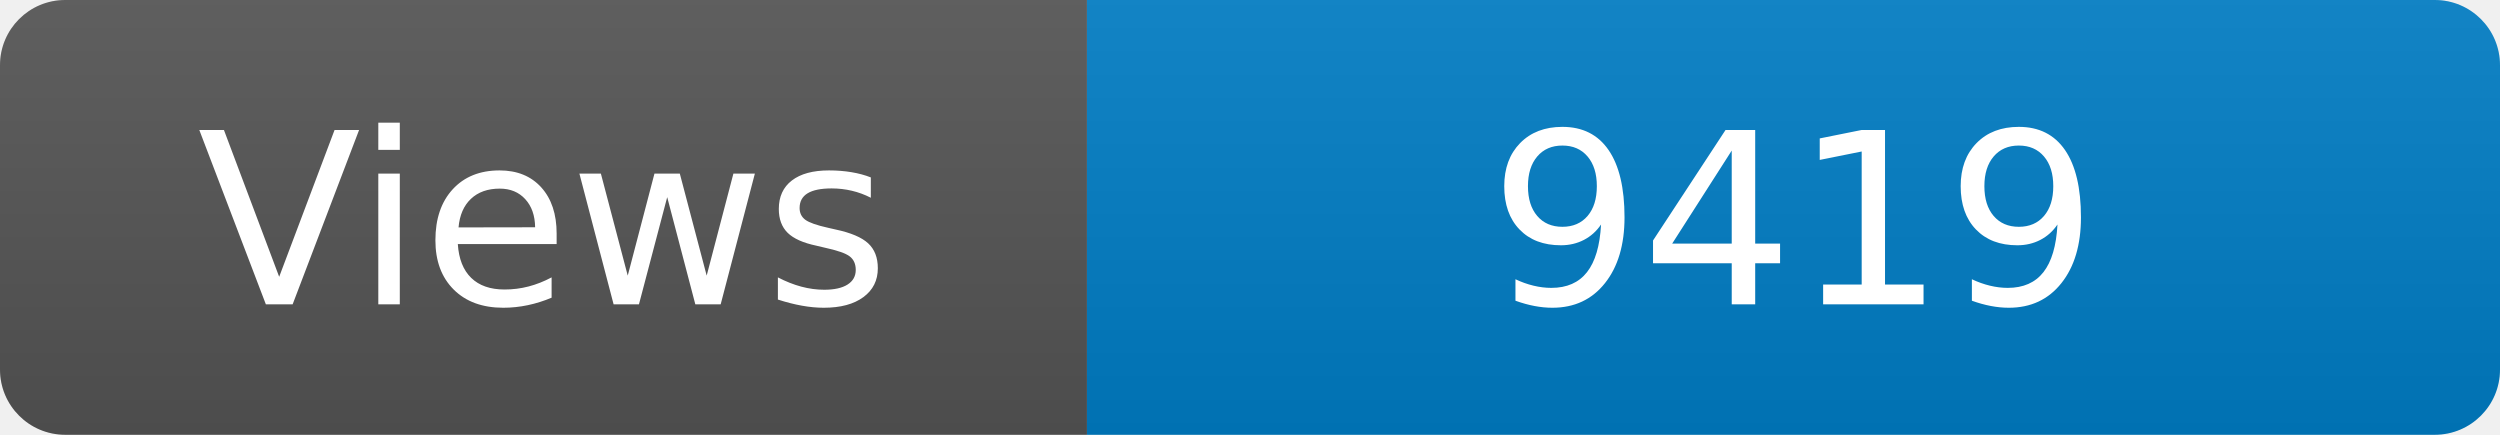
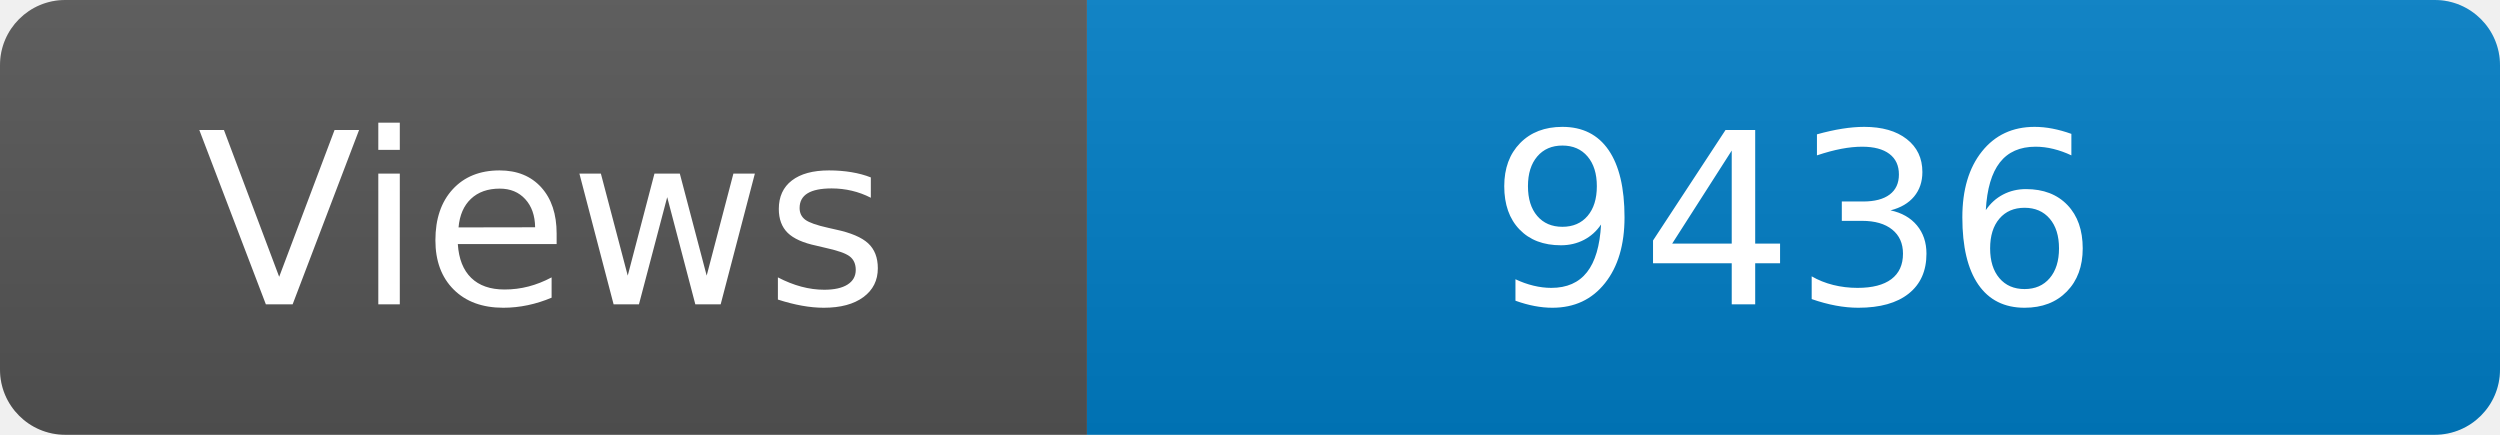
<svg xmlns="http://www.w3.org/2000/svg" width="115" height="20" role="img" aria-label="Maintained?: yes">
  <linearGradient id="s" x2="0" y2="100%">
    <stop offset="0" stop-color="#bbb" stop-opacity=".1" />
    <stop offset="1" stop-opacity=".1" />
  </linearGradient>
  <clipPath id="r">
    <rect width="115" height="20" rx="3" fill="#fff" />
  </clipPath>
  <g clip-path="url(#r)">
    <rect width="50" height="20" fill="#555" />
    <rect x="50" width="160" height="20" fill="#007ec6" />
    <rect width="115" height="20" fill="url(#s)" />
  </g>
  <g fill="#fff" text-anchor="middle" font-family="Verdana,Geneva,DejaVu Sans,sans-serif" font-size="110">
    <text x="250" y="140" transform="scale(.1)" fill="#fff">Views</text>
-     <text x="825" y="140" transform="scale(.1)" fill="#fff">9419</text>
+     <text x="825" y="140" transform="scale(.1)" fill="#fff">9436</text>
  </g>
</svg>
